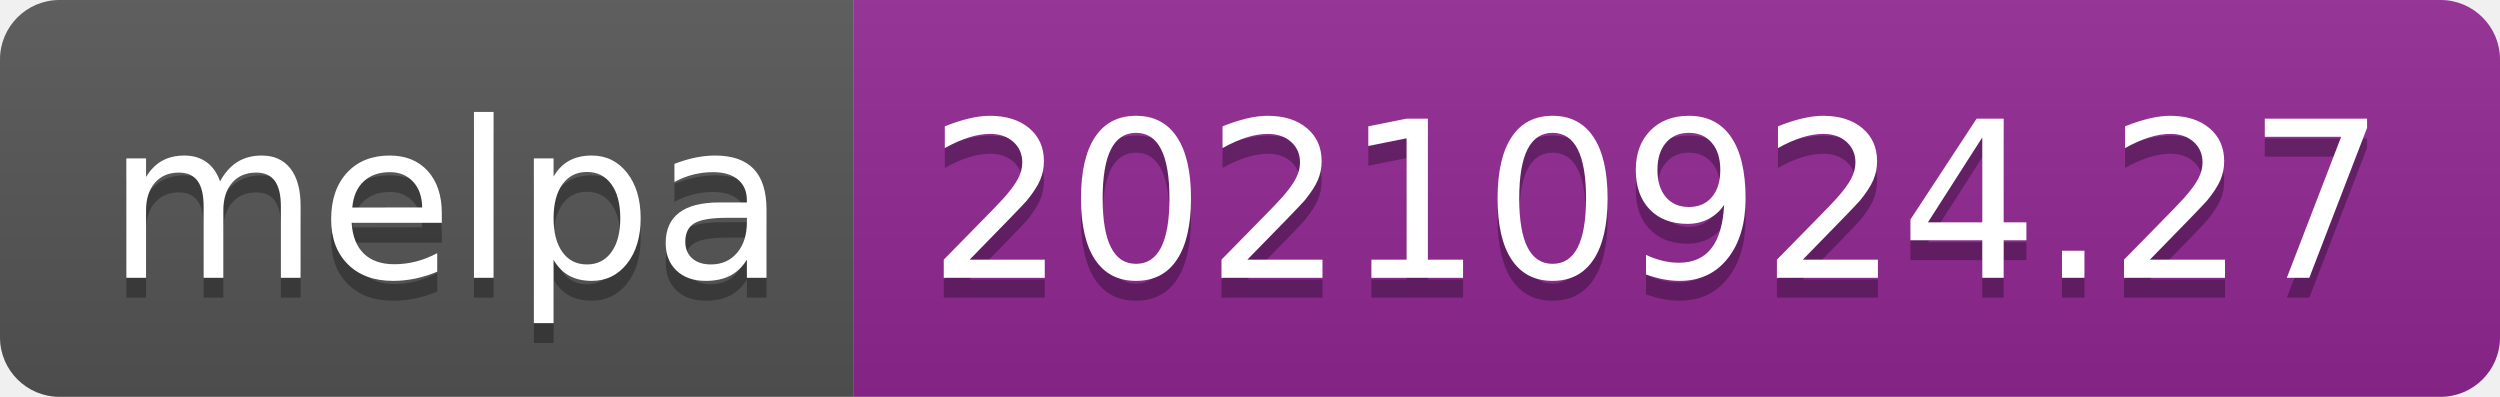
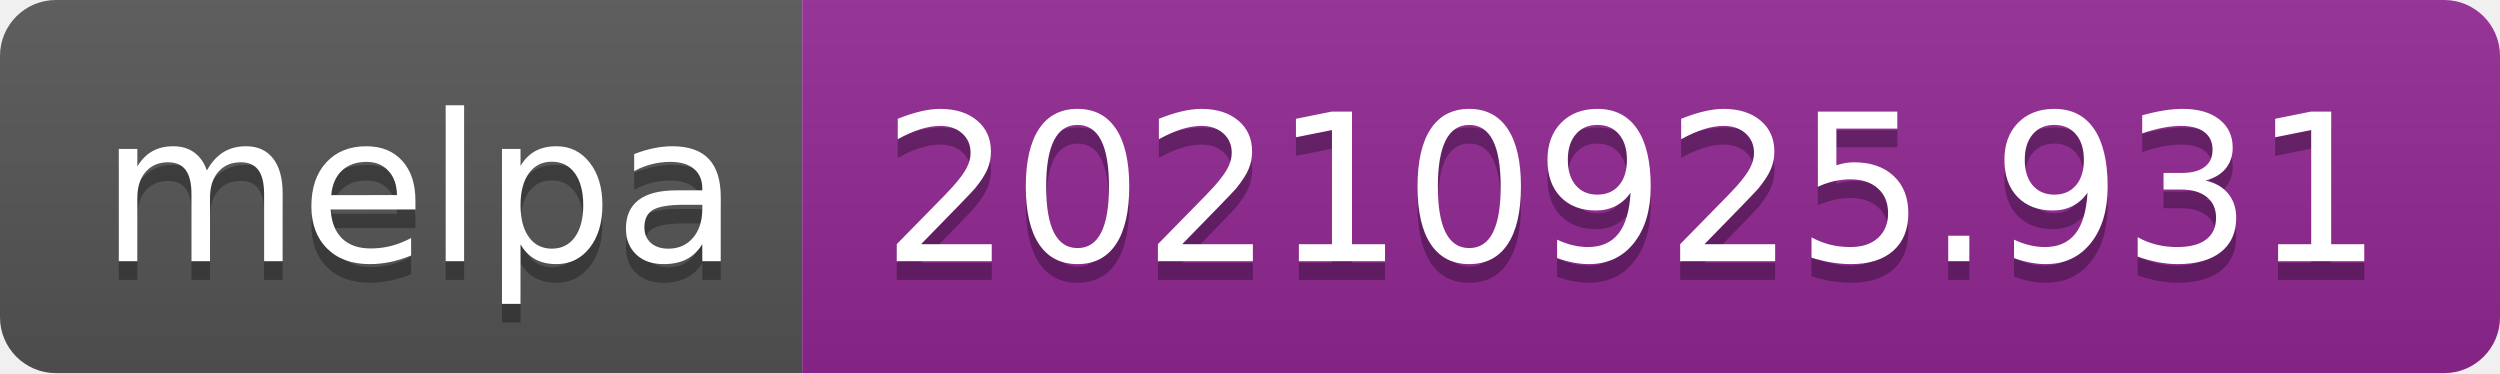
- <svg xmlns="http://www.w3.org/2000/svg" width="126" height="20" role="img" aria-label="melpa: 20210924.27">
+ <svg xmlns="http://www.w3.org/2000/svg" width="134" height="20" role="img" aria-label="melpa: 20210925.931">
  <linearGradient id="s" x2="0" y2="100%">
    <stop offset="0" stop-color="#bbb" stop-opacity=".1" />
    <stop offset="1" stop-opacity=".1" />
  </linearGradient>
  <clipPath id="r">
-     <rect width="126" height="20" rx="3" fill="#fff" />
+     <rect width="134" height="20" rx="3" fill="#fff" />
  </clipPath>
  <g clip-path="url(#r)">
    <rect width="43" height="20" fill="#555" />
-     <rect x="43" width="83" height="20" fill="#922793" />
-     <rect width="126" height="20" fill="url(#s)" />
+     <rect x="43" width="91" height="20" fill="#922793" />
+     <rect width="134" height="20" fill="url(#s)" />
  </g>
  <g fill="#fff" text-anchor="middle" font-family="Verdana,Geneva,DejaVu Sans,sans-serif" text-rendering="geometricPrecision" font-size="110">
    <text aria-hidden="true" x="225" y="150" fill="#010101" fill-opacity=".3" transform="scale(.1)" textLength="330">melpa</text>
    <text x="225" y="140" transform="scale(.1)" fill="#fff" textLength="330">melpa</text>
-     <text aria-hidden="true" x="835" y="150" fill="#010101" fill-opacity=".3" transform="scale(.1)" textLength="730">20210924.27</text>
-     <text x="835" y="140" transform="scale(.1)" fill="#fff" textLength="730">20210924.27</text>
+     <text aria-hidden="true" x="875" y="150" fill="#010101" fill-opacity=".3" transform="scale(.1)" textLength="810">20210925.931</text>
+     <text x="875" y="140" transform="scale(.1)" fill="#fff" textLength="810">20210925.931</text>
  </g>
</svg>
